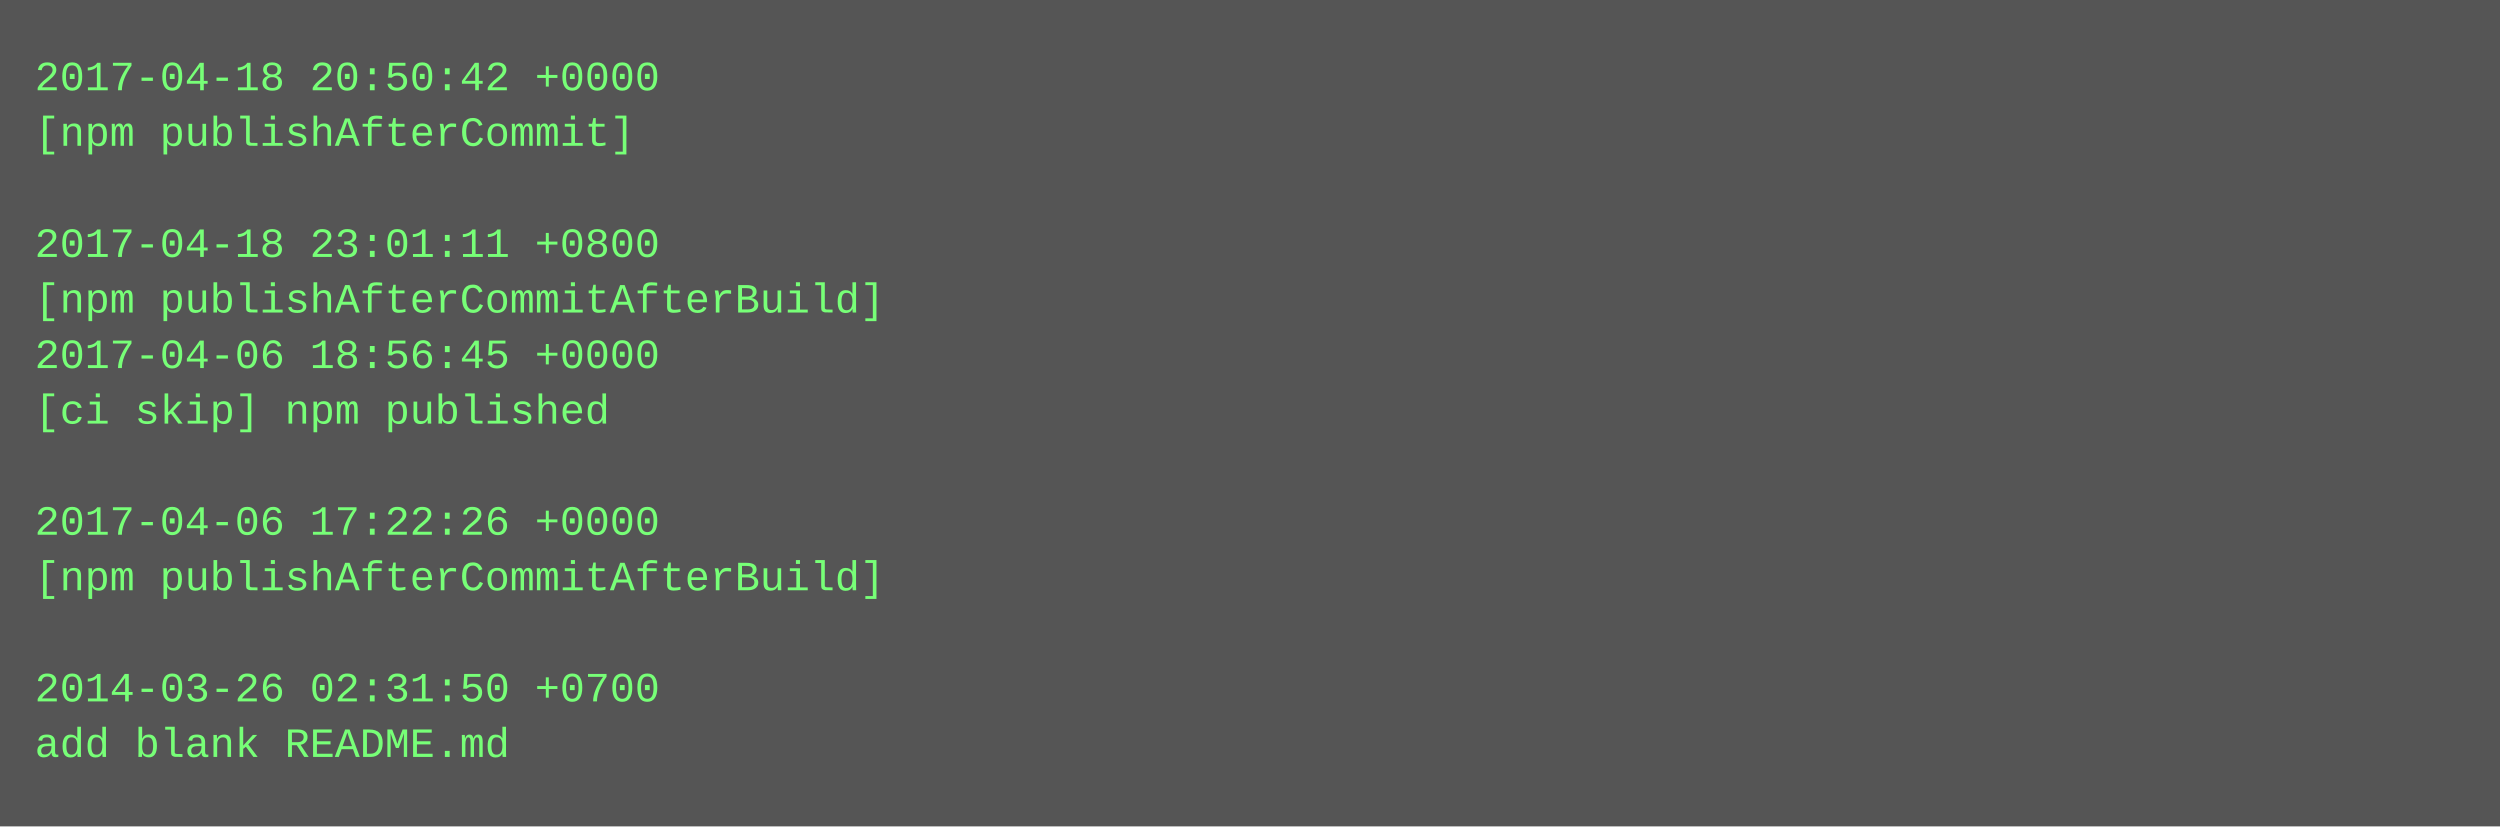
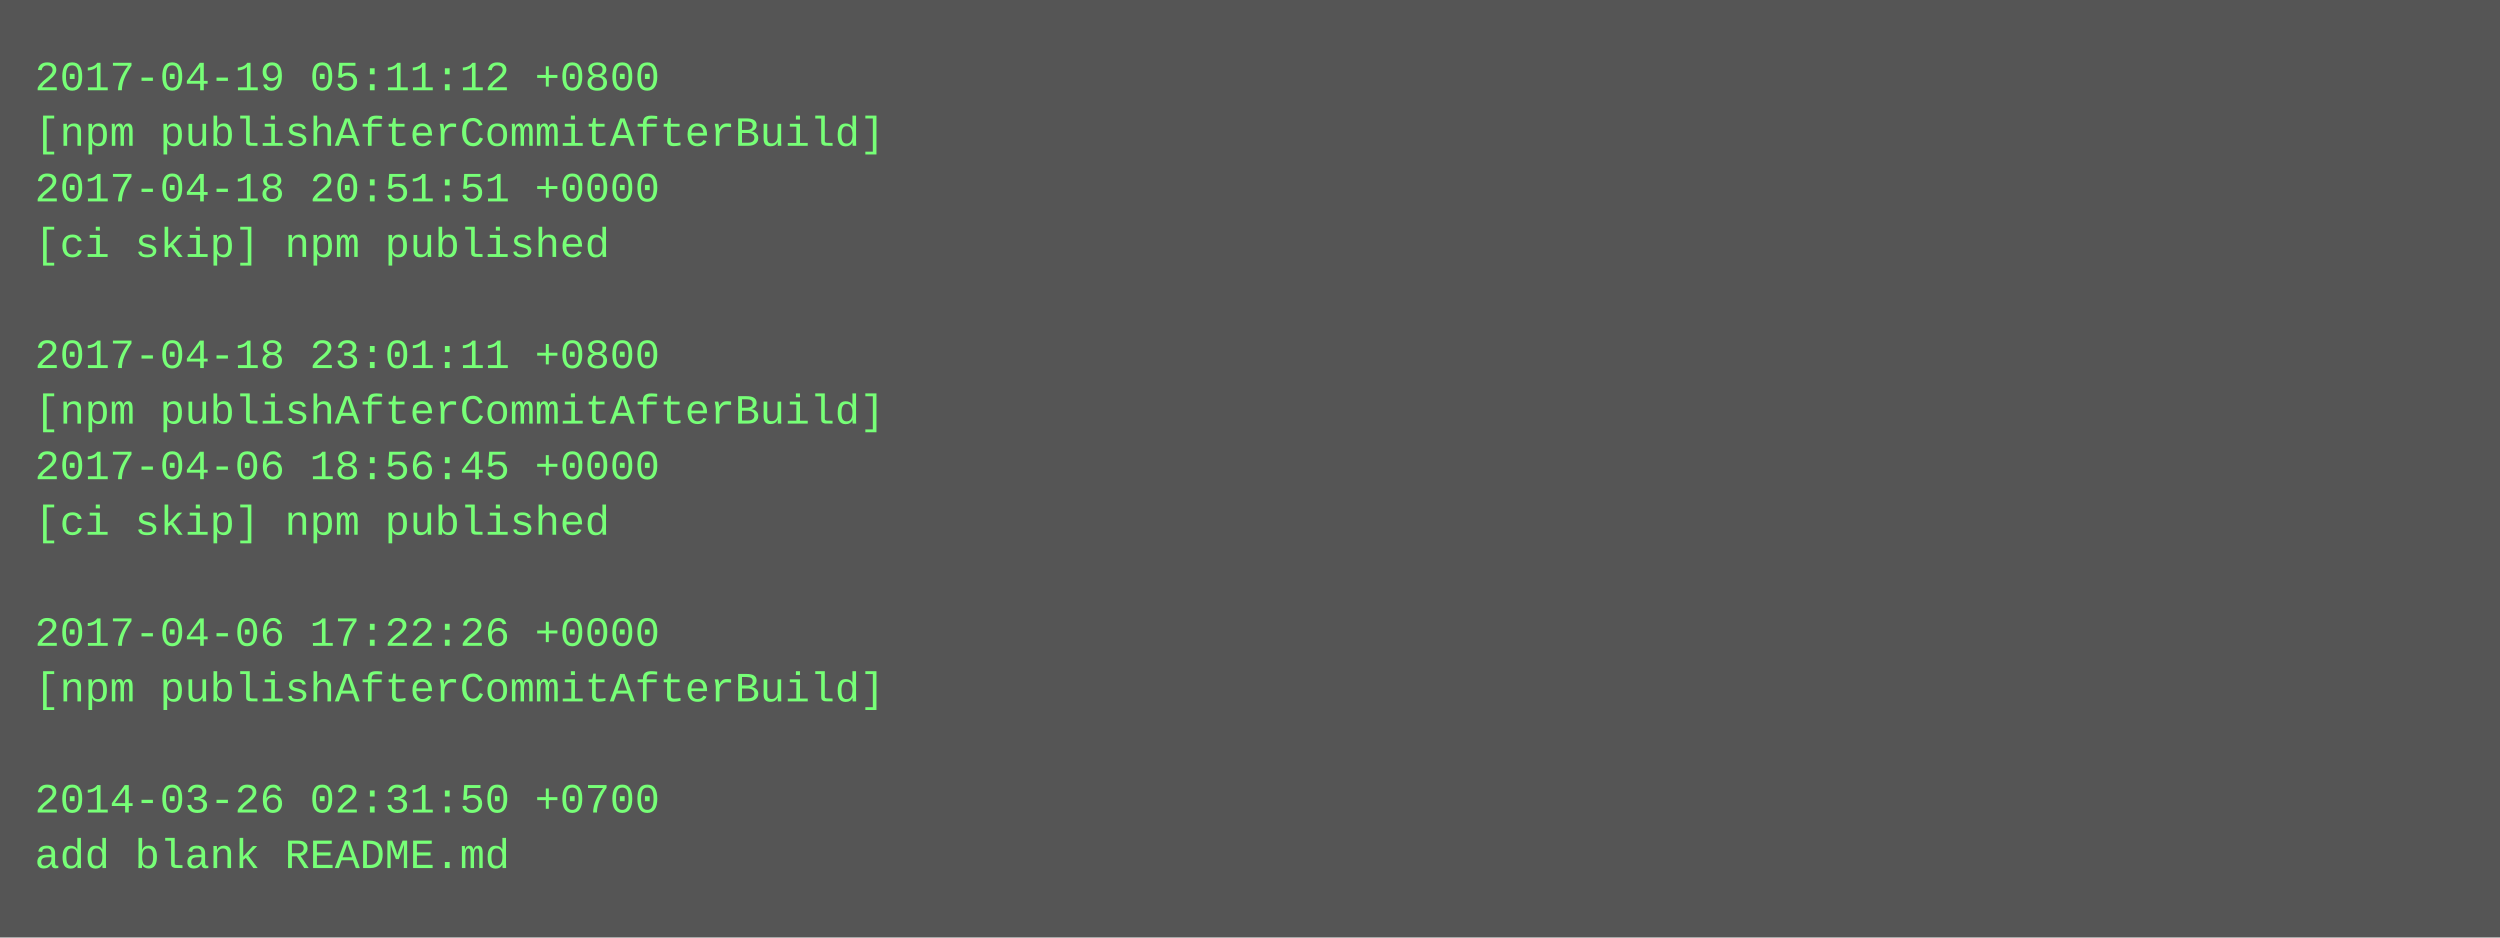
- <svg xmlns="http://www.w3.org/2000/svg" height="238" width="720">
-   <rect height="238" fill="#555" width="720" />
+ <svg xmlns="http://www.w3.org/2000/svg" height="270" width="720">
+   <rect height="270" fill="#555" width="720" />
  <text fill="#7f7" font-family="Courier New" font-size="12" xml:space="preserve">
-     <tspan x="10" y="26">2017-04-18 20:50:42 +0000</tspan>
-     <tspan x="10" y="42">[npm publishAfterCommit]</tspan>
-     <tspan x="10" y="58" />
-     <tspan x="10" y="74">2017-04-18 23:01:11 +0800</tspan>
-     <tspan x="10" y="90">[npm publishAfterCommitAfterBuild]</tspan>
-     <tspan x="10" y="106">2017-04-06 18:56:45 +0000</tspan>
-     <tspan x="10" y="122">[ci skip] npm published</tspan>
-     <tspan x="10" y="138" />
-     <tspan x="10" y="154">2017-04-06 17:22:26 +0000</tspan>
-     <tspan x="10" y="170">[npm publishAfterCommitAfterBuild]</tspan>
-     <tspan x="10" y="186" />
-     <tspan x="10" y="202">2014-03-26 02:31:50 +0700</tspan>
-     <tspan x="10" y="218">add blank README.md</tspan>
+     <tspan x="10" y="26">2017-04-19 05:11:12 +0800</tspan>
+     <tspan x="10" y="42">[npm publishAfterCommitAfterBuild]</tspan>
+     <tspan x="10" y="58">2017-04-18 20:51:51 +0000</tspan>
+     <tspan x="10" y="74">[ci skip] npm published</tspan>
+     <tspan x="10" y="90" />
+     <tspan x="10" y="106">2017-04-18 23:01:11 +0800</tspan>
+     <tspan x="10" y="122">[npm publishAfterCommitAfterBuild]</tspan>
+     <tspan x="10" y="138">2017-04-06 18:56:45 +0000</tspan>
+     <tspan x="10" y="154">[ci skip] npm published</tspan>
+     <tspan x="10" y="170" />
+     <tspan x="10" y="186">2017-04-06 17:22:26 +0000</tspan>
+     <tspan x="10" y="202">[npm publishAfterCommitAfterBuild]</tspan>
+     <tspan x="10" y="218" />
+     <tspan x="10" y="234">2014-03-26 02:31:50 +0700</tspan>
+     <tspan x="10" y="250">add blank README.md</tspan>
  </text>
</svg>
